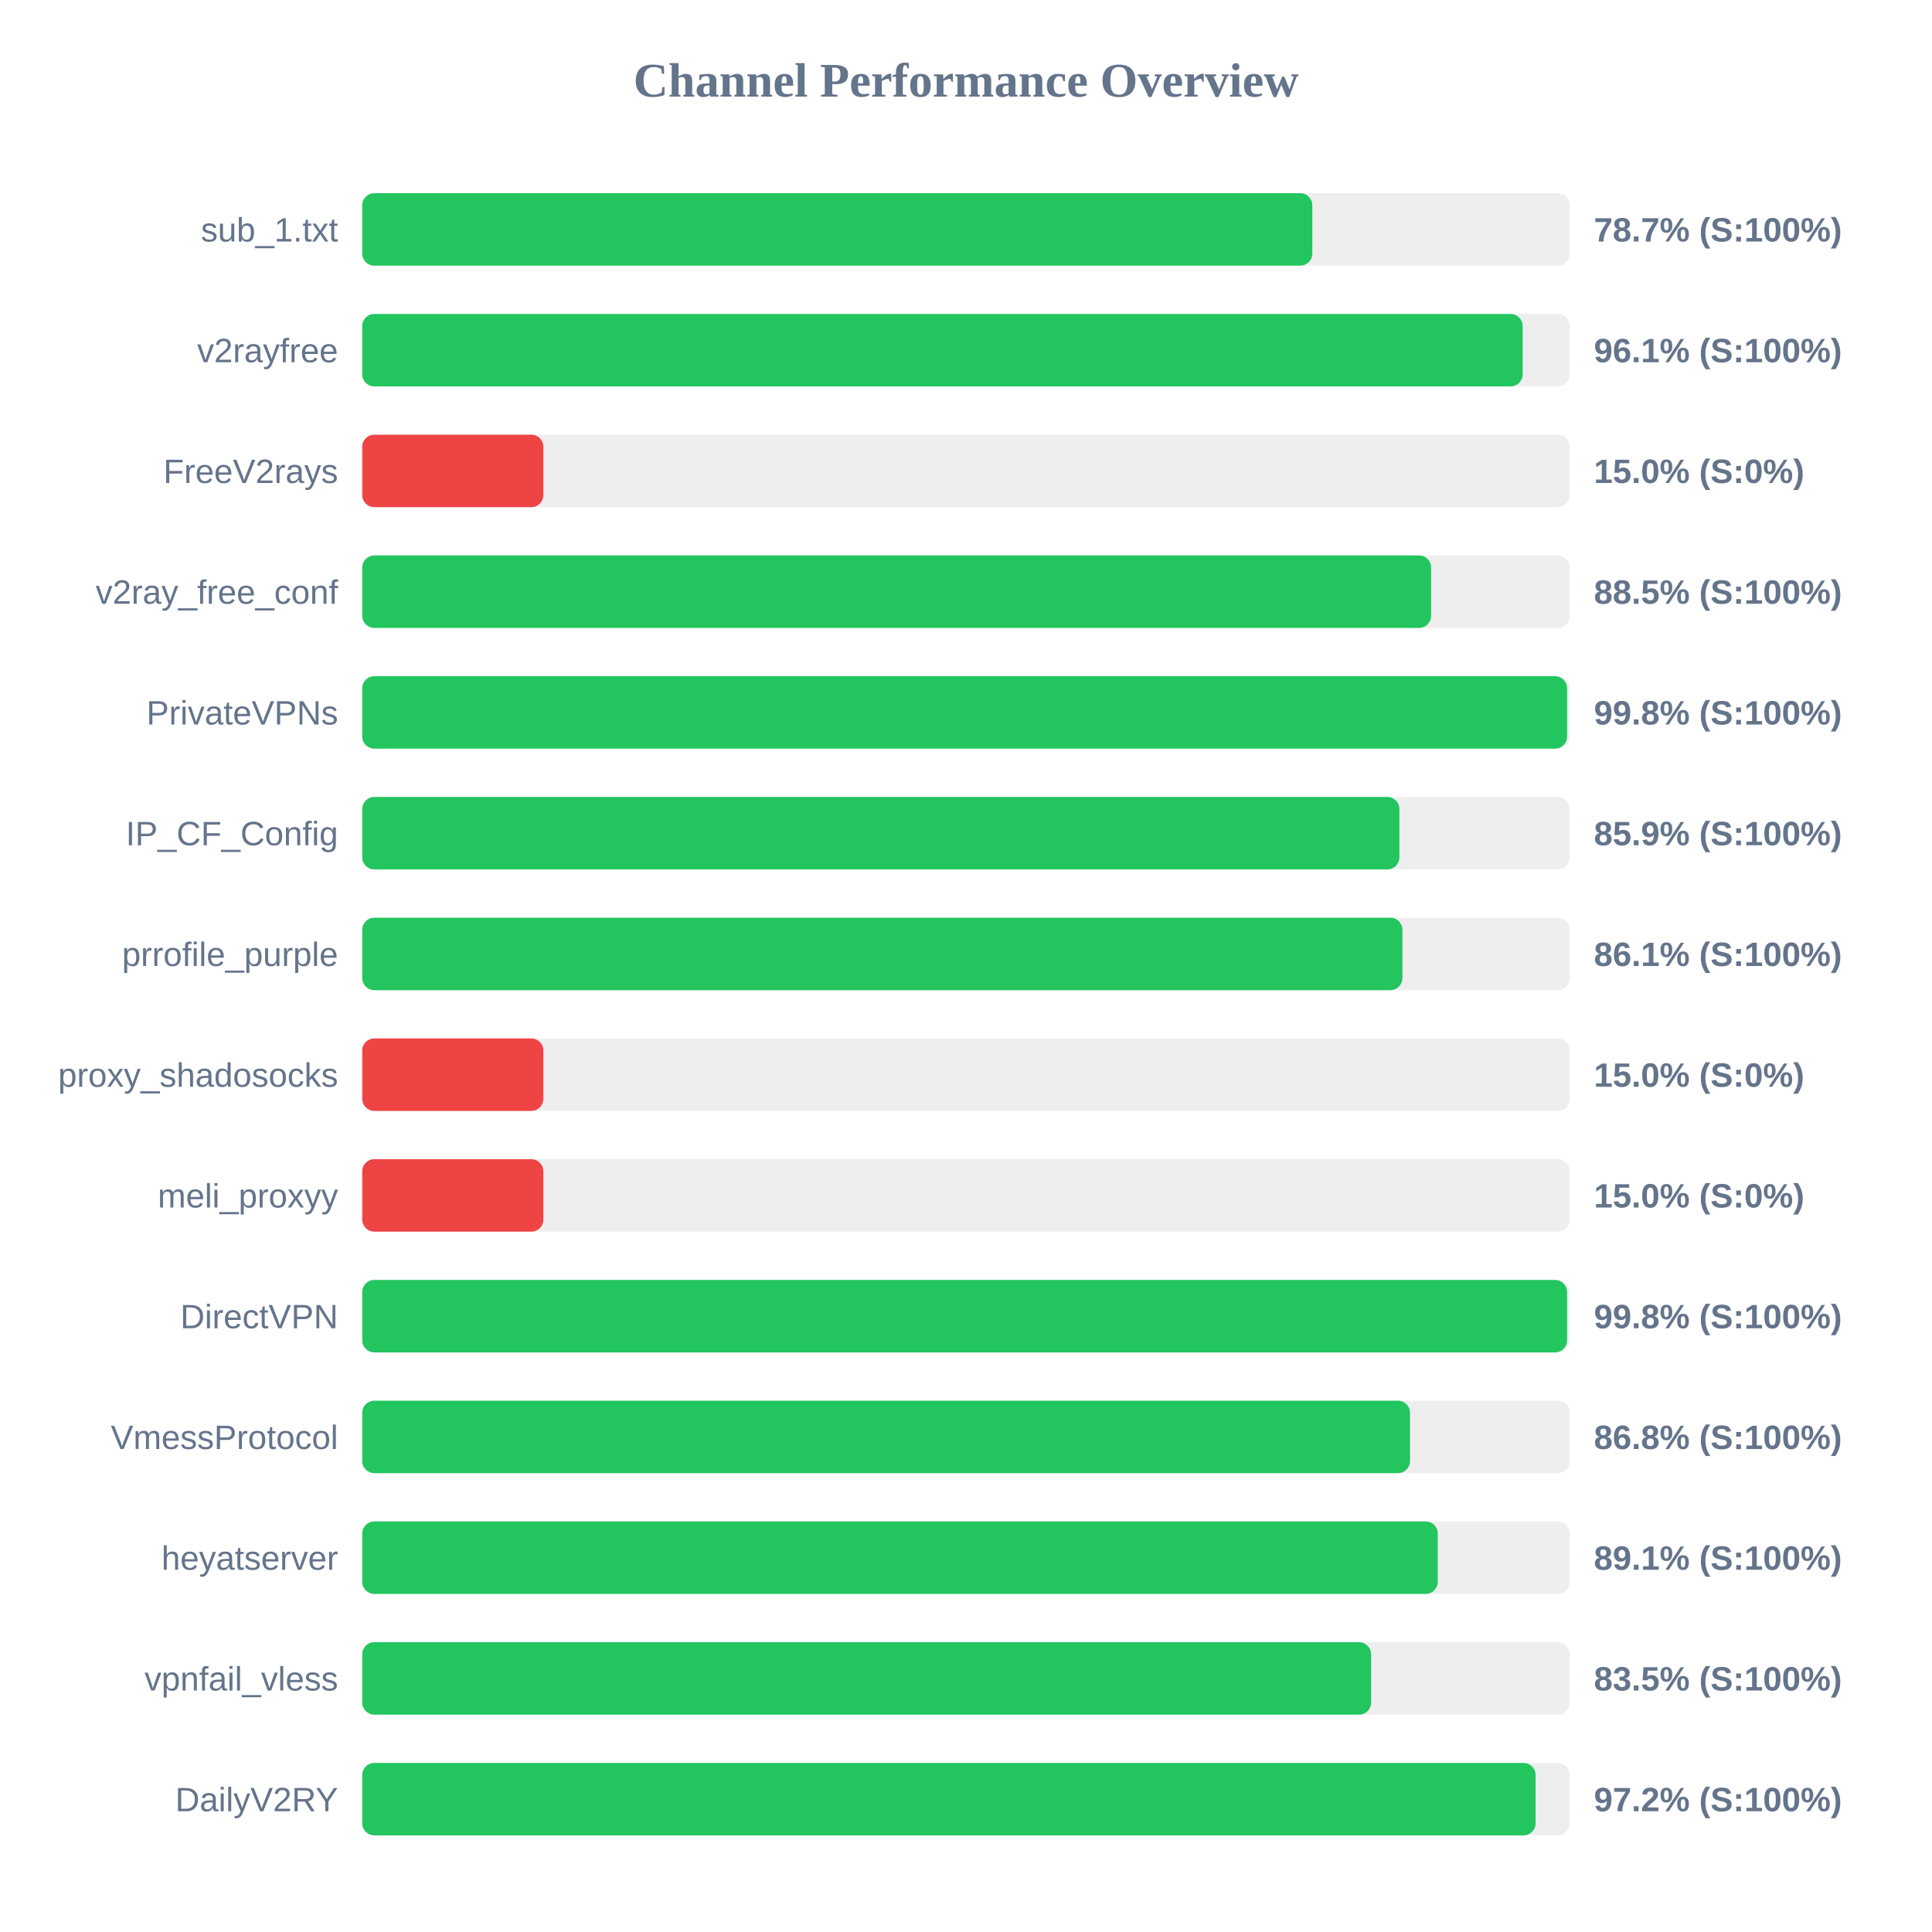
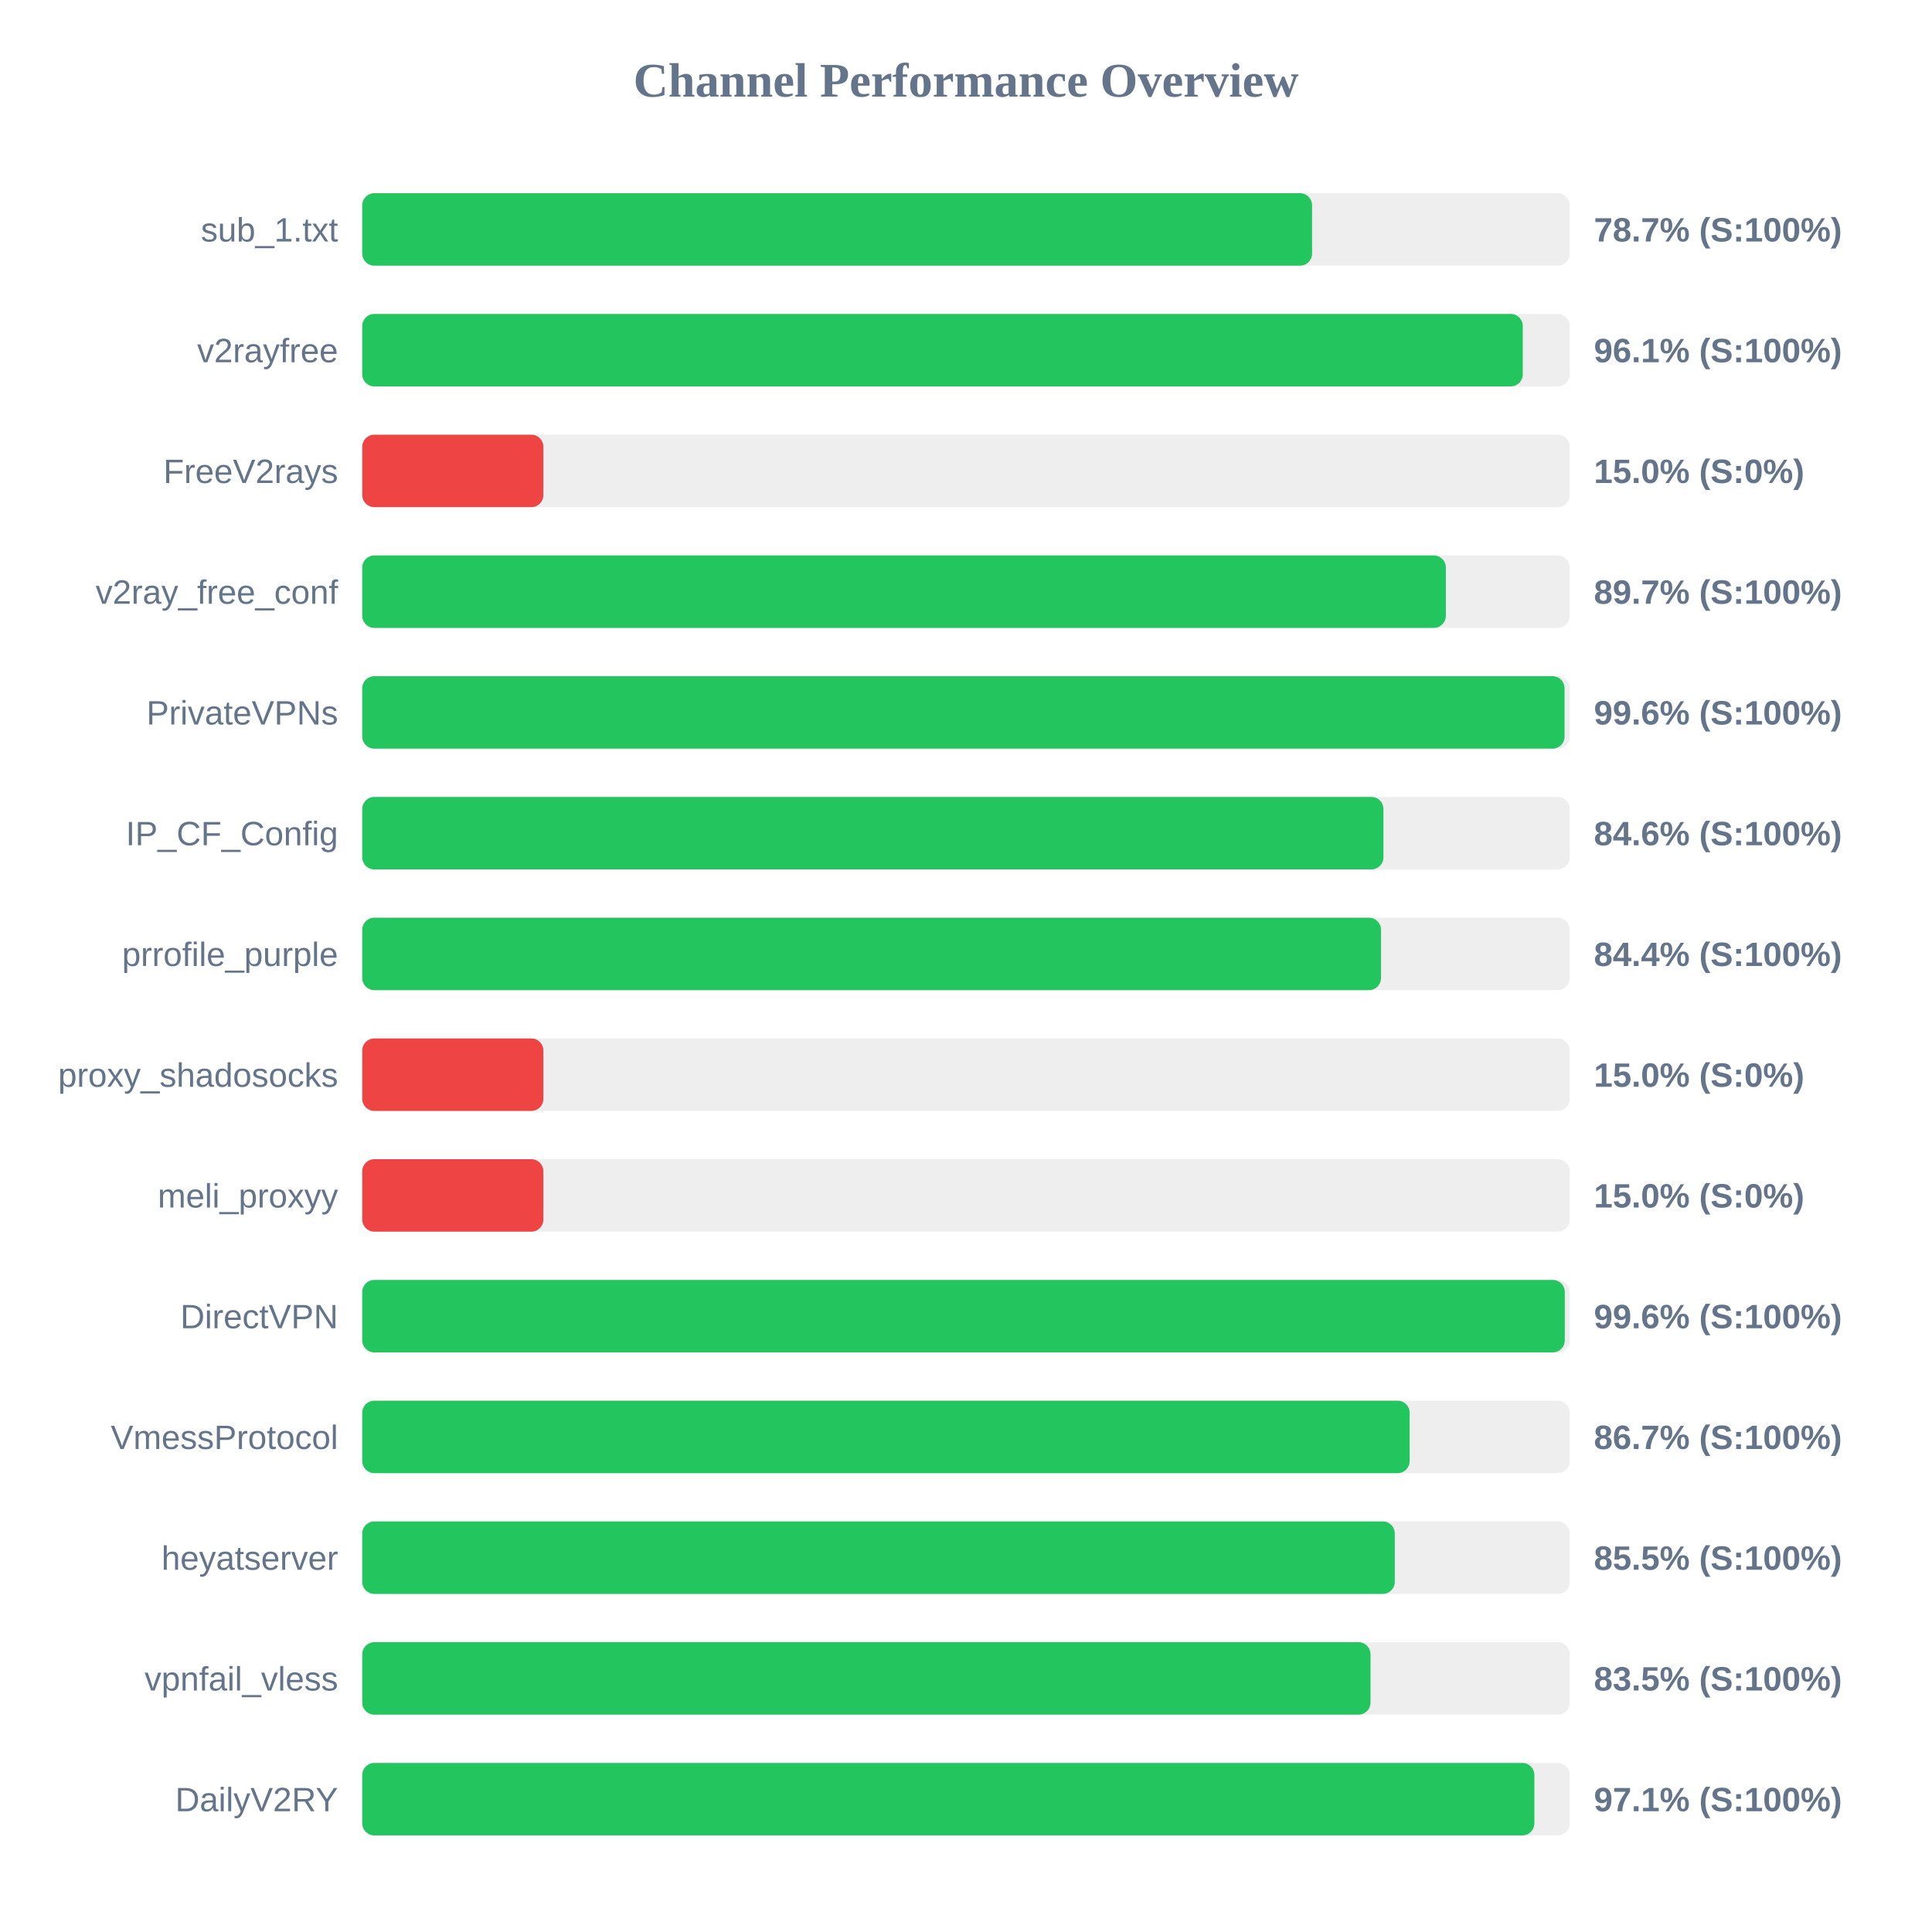
<svg xmlns="http://www.w3.org/2000/svg" width="800" height="800" version="1.1">
  <style>
        .row { font: 14px Arial; fill: #64748b; }
        .score { font: bold 14px Arial; fill: #64748b; }
    </style>
  <text x="400" y="40" text-anchor="middle" font-size="20px" font-weight="bold" fill="#64748b">Channel Performance Overview</text>
  <rect x="150" y="80" width="500" height="30" fill="#eee" rx="5" />
-   <rect x="150" y="80" width="393.4" height="30" fill="#22c55e" rx="5" />
+   <rect x="150" y="80" width="393.3" height="30" fill="#22c55e" rx="5" />
  <text x="140" y="100" text-anchor="end" class="row">sub_1.txt</text>
  <text x="660" y="100" text-anchor="start" class="score">78.7% (S:100%)</text>
  <rect x="150" y="130" width="500" height="30" fill="#eee" rx="5" />
-   <rect x="150" y="130" width="480.5" height="30" fill="#22c55e" rx="5" />
+   <rect x="150" y="130" width="480.55" height="30" fill="#22c55e" rx="5" />
  <text x="140" y="150" text-anchor="end" class="row">v2rayfree</text>
  <text x="660" y="150" text-anchor="start" class="score">96.1% (S:100%)</text>
  <rect x="150" y="180" width="500" height="30" fill="#eee" rx="5" />
  <rect x="150" y="180" width="75.0" height="30" fill="#ef4444" rx="5" />
  <text x="140" y="200" text-anchor="end" class="row">FreeV2rays</text>
  <text x="660" y="200" text-anchor="start" class="score">15.0% (S:0%)</text>
  <rect x="150" y="230" width="500" height="30" fill="#eee" rx="5" />
-   <rect x="150" y="230" width="442.6" height="30" fill="#22c55e" rx="5" />
+   <rect x="150" y="230" width="448.7" height="30" fill="#22c55e" rx="5" />
  <text x="140" y="250" text-anchor="end" class="row">v2ray_free_conf</text>
-   <text x="660" y="250" text-anchor="start" class="score">88.5% (S:100%)</text>
+   <text x="660" y="250" text-anchor="start" class="score">89.7% (S:100%)</text>
  <rect x="150" y="280" width="500" height="30" fill="#eee" rx="5" />
-   <rect x="150" y="280" width="498.9" height="30" fill="#22c55e" rx="5" />
+   <rect x="150" y="280" width="497.85" height="30" fill="#22c55e" rx="5" />
  <text x="140" y="300" text-anchor="end" class="row">PrivateVPNs</text>
-   <text x="660" y="300" text-anchor="start" class="score">99.8% (S:100%)</text>
+   <text x="660" y="300" text-anchor="start" class="score">99.6% (S:100%)</text>
  <rect x="150" y="330" width="500" height="30" fill="#eee" rx="5" />
-   <rect x="150" y="330" width="429.45" height="30" fill="#22c55e" rx="5" />
+   <rect x="150" y="330" width="422.85" height="30" fill="#22c55e" rx="5" />
  <text x="140" y="350" text-anchor="end" class="row">IP_CF_Config</text>
-   <text x="660" y="350" text-anchor="start" class="score">85.9% (S:100%)</text>
+   <text x="660" y="350" text-anchor="start" class="score">84.6% (S:100%)</text>
  <rect x="150" y="380" width="500" height="30" fill="#eee" rx="5" />
-   <rect x="150" y="380" width="430.7" height="30" fill="#22c55e" rx="5" />
+   <rect x="150" y="380" width="421.85" height="30" fill="#22c55e" rx="5" />
  <text x="140" y="400" text-anchor="end" class="row">prrofile_purple</text>
-   <text x="660" y="400" text-anchor="start" class="score">86.1% (S:100%)</text>
+   <text x="660" y="400" text-anchor="start" class="score">84.4% (S:100%)</text>
  <rect x="150" y="430" width="500" height="30" fill="#eee" rx="5" />
  <rect x="150" y="430" width="75.0" height="30" fill="#ef4444" rx="5" />
  <text x="140" y="450" text-anchor="end" class="row">proxy_shadosocks</text>
  <text x="660" y="450" text-anchor="start" class="score">15.0% (S:0%)</text>
  <rect x="150" y="480" width="500" height="30" fill="#eee" rx="5" />
  <rect x="150" y="480" width="75.0" height="30" fill="#ef4444" rx="5" />
  <text x="140" y="500" text-anchor="end" class="row">meli_proxyy</text>
  <text x="660" y="500" text-anchor="start" class="score">15.0% (S:0%)</text>
  <rect x="150" y="530" width="500" height="30" fill="#eee" rx="5" />
-   <rect x="150" y="530" width="498.9" height="30" fill="#22c55e" rx="5" />
+   <rect x="150" y="530" width="497.95" height="30" fill="#22c55e" rx="5" />
  <text x="140" y="550" text-anchor="end" class="row">DirectVPN</text>
-   <text x="660" y="550" text-anchor="start" class="score">99.8% (S:100%)</text>
+   <text x="660" y="550" text-anchor="start" class="score">99.6% (S:100%)</text>
  <rect x="150" y="580" width="500" height="30" fill="#eee" rx="5" />
-   <rect x="150" y="580" width="433.85" height="30" fill="#22c55e" rx="5" />
+   <rect x="150" y="580" width="433.7" height="30" fill="#22c55e" rx="5" />
  <text x="140" y="600" text-anchor="end" class="row">VmessProtocol</text>
-   <text x="660" y="600" text-anchor="start" class="score">86.8% (S:100%)</text>
+   <text x="660" y="600" text-anchor="start" class="score">86.7% (S:100%)</text>
  <rect x="150" y="630" width="500" height="30" fill="#eee" rx="5" />
-   <rect x="150" y="630" width="445.35" height="30" fill="#22c55e" rx="5" />
+   <rect x="150" y="630" width="427.55" height="30" fill="#22c55e" rx="5" />
  <text x="140" y="650" text-anchor="end" class="row">heyatserver</text>
-   <text x="660" y="650" text-anchor="start" class="score">89.1% (S:100%)</text>
+   <text x="660" y="650" text-anchor="start" class="score">85.5% (S:100%)</text>
  <rect x="150" y="680" width="500" height="30" fill="#eee" rx="5" />
-   <rect x="150" y="680" width="417.75" height="30" fill="#22c55e" rx="5" />
+   <rect x="150" y="680" width="417.5" height="30" fill="#22c55e" rx="5" />
  <text x="140" y="700" text-anchor="end" class="row">vpnfail_vless</text>
  <text x="660" y="700" text-anchor="start" class="score">83.5% (S:100%)</text>
  <rect x="150" y="730" width="500" height="30" fill="#eee" rx="5" />
-   <rect x="150" y="730" width="485.85" height="30" fill="#22c55e" rx="5" />
+   <rect x="150" y="730" width="485.35" height="30" fill="#22c55e" rx="5" />
  <text x="140" y="750" text-anchor="end" class="row">DailyV2RY</text>
-   <text x="660" y="750" text-anchor="start" class="score">97.2% (S:100%)</text>
+   <text x="660" y="750" text-anchor="start" class="score">97.1% (S:100%)</text>
</svg>
